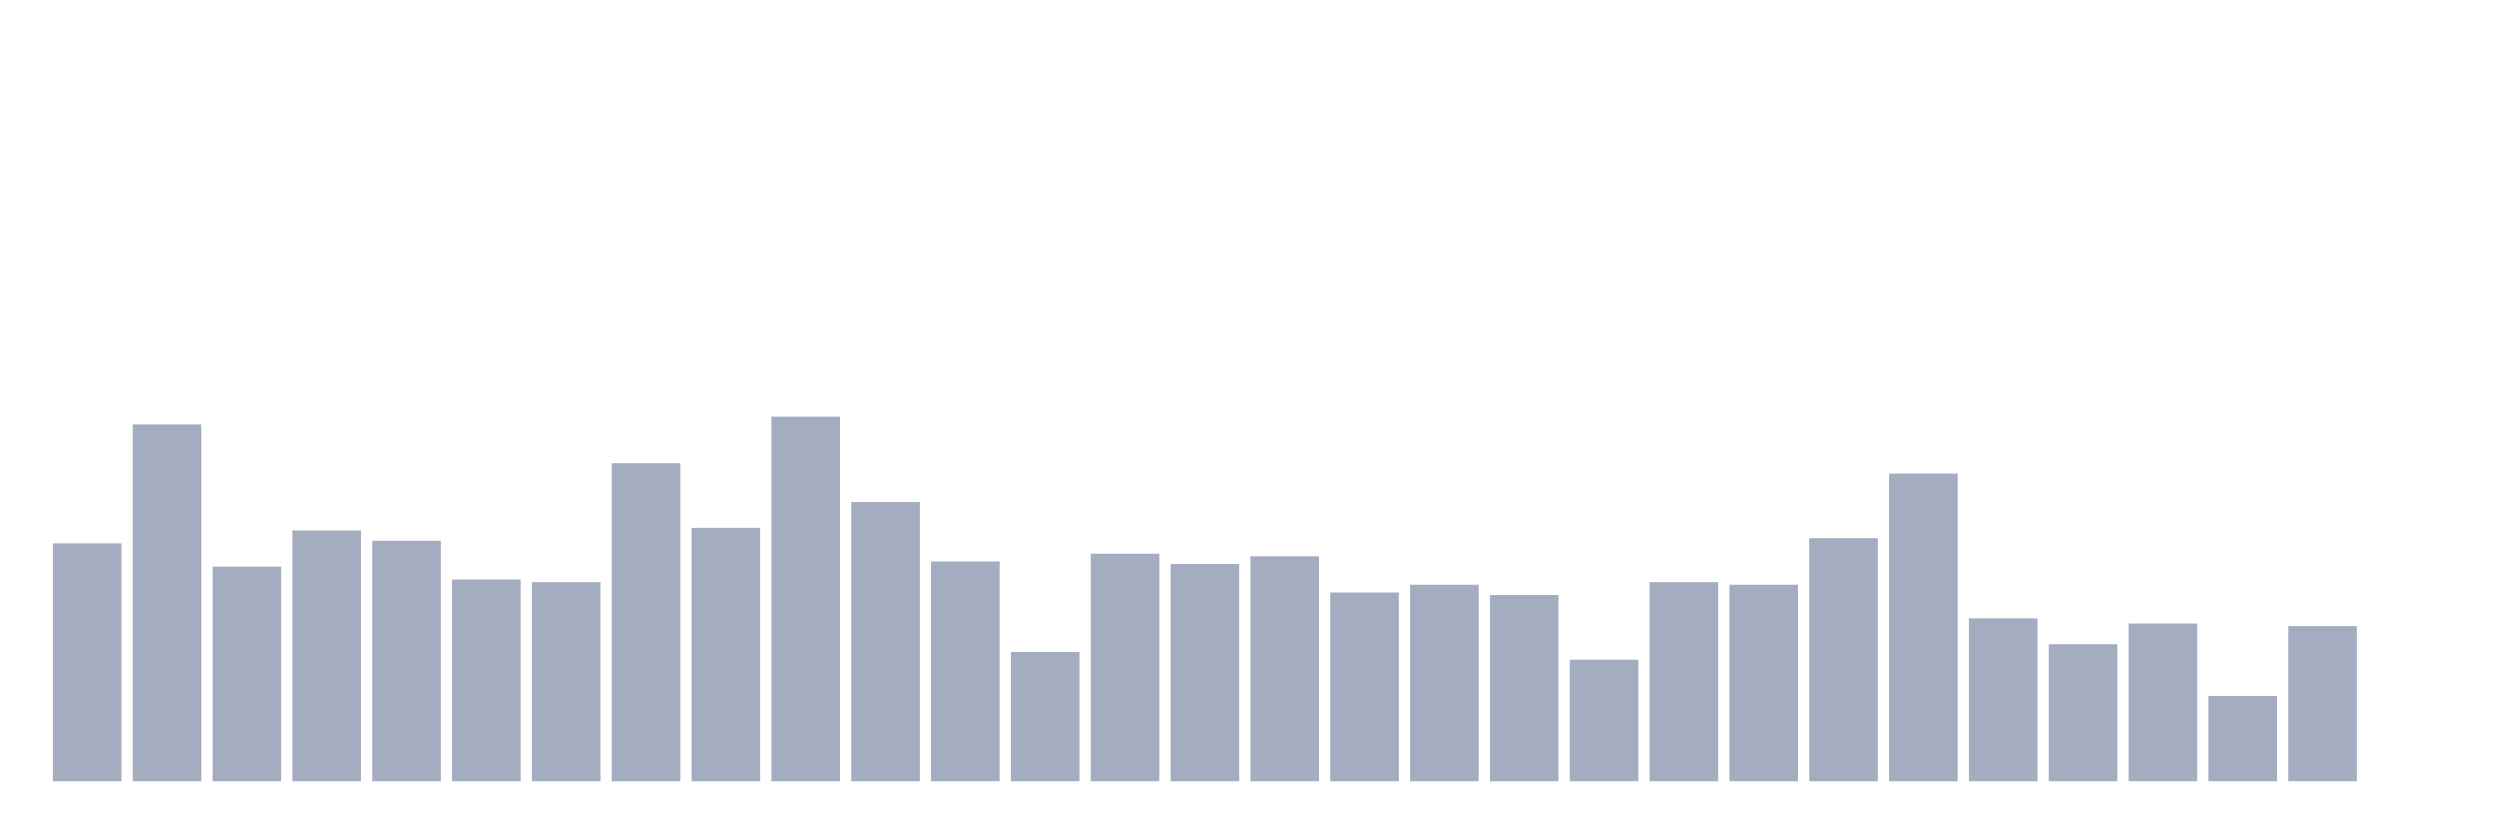
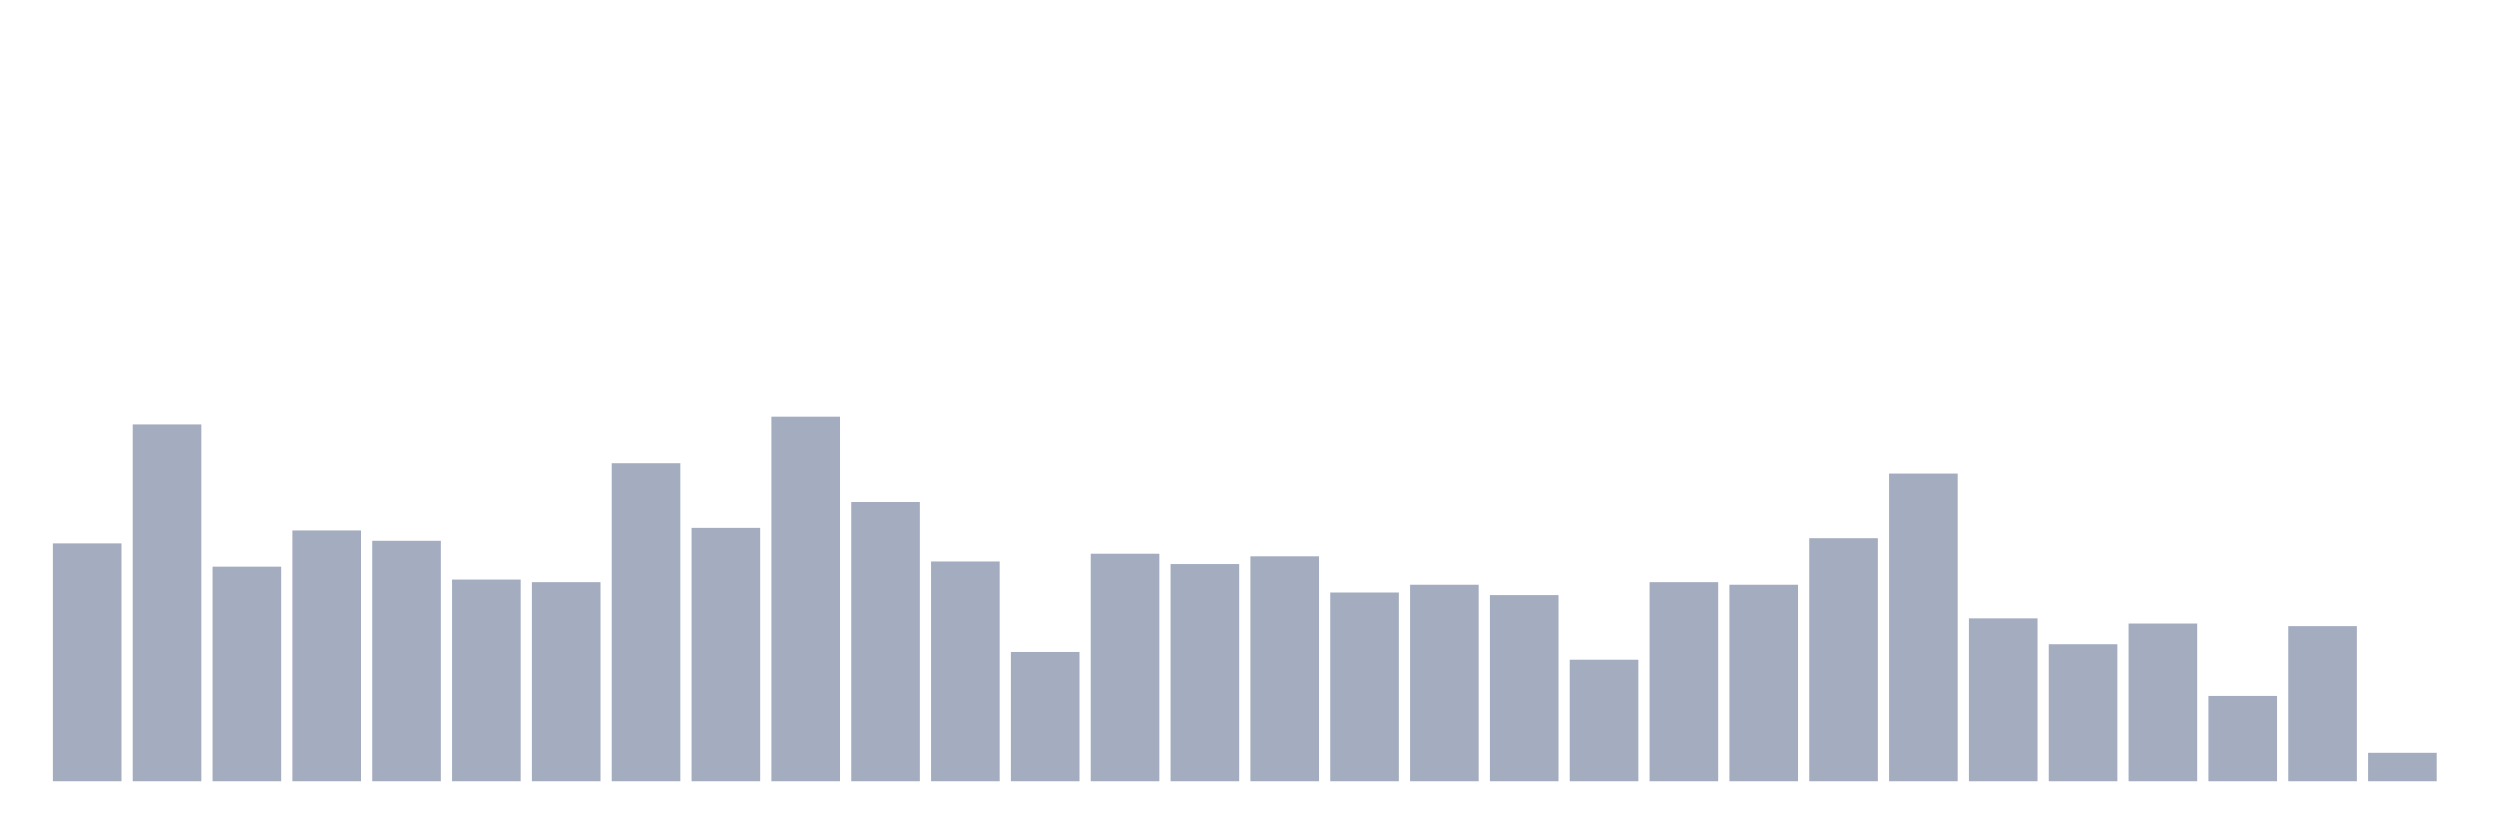
<svg xmlns="http://www.w3.org/2000/svg" viewBox="0 0 480 160">
  <g transform="translate(10,10)">
    <rect class="bar" x="0.153" width="13.175" y="94.326" height="45.674" fill="rgb(164,173,192)" />
    <rect class="bar" x="15.482" width="13.175" y="71.489" height="68.511" fill="rgb(164,173,192)" />
    <rect class="bar" x="30.81" width="13.175" y="98.794" height="41.206" fill="rgb(164,173,192)" />
    <rect class="bar" x="46.138" width="13.175" y="91.844" height="48.156" fill="rgb(164,173,192)" />
    <rect class="bar" x="61.466" width="13.175" y="93.83" height="46.17" fill="rgb(164,173,192)" />
    <rect class="bar" x="76.794" width="13.175" y="101.277" height="38.723" fill="rgb(164,173,192)" />
    <rect class="bar" x="92.123" width="13.175" y="101.773" height="38.227" fill="rgb(164,173,192)" />
    <rect class="bar" x="107.451" width="13.175" y="78.936" height="61.064" fill="rgb(164,173,192)" />
    <rect class="bar" x="122.779" width="13.175" y="91.348" height="48.652" fill="rgb(164,173,192)" />
    <rect class="bar" x="138.107" width="13.175" y="70" height="70" fill="rgb(164,173,192)" />
    <rect class="bar" x="153.436" width="13.175" y="86.383" height="53.617" fill="rgb(164,173,192)" />
    <rect class="bar" x="168.764" width="13.175" y="97.801" height="42.199" fill="rgb(164,173,192)" />
    <rect class="bar" x="184.092" width="13.175" y="115.177" height="24.823" fill="rgb(164,173,192)" />
    <rect class="bar" x="199.42" width="13.175" y="96.312" height="43.688" fill="rgb(164,173,192)" />
    <rect class="bar" x="214.748" width="13.175" y="98.298" height="41.702" fill="rgb(164,173,192)" />
    <rect class="bar" x="230.077" width="13.175" y="96.809" height="43.191" fill="rgb(164,173,192)" />
    <rect class="bar" x="245.405" width="13.175" y="103.759" height="36.241" fill="rgb(164,173,192)" />
    <rect class="bar" x="260.733" width="13.175" y="102.27" height="37.73" fill="rgb(164,173,192)" />
    <rect class="bar" x="276.061" width="13.175" y="104.255" height="35.745" fill="rgb(164,173,192)" />
    <rect class="bar" x="291.39" width="13.175" y="116.667" height="23.333" fill="rgb(164,173,192)" />
    <rect class="bar" x="306.718" width="13.175" y="101.773" height="38.227" fill="rgb(164,173,192)" />
    <rect class="bar" x="322.046" width="13.175" y="102.27" height="37.73" fill="rgb(164,173,192)" />
    <rect class="bar" x="337.374" width="13.175" y="93.333" height="46.667" fill="rgb(164,173,192)" />
    <rect class="bar" x="352.702" width="13.175" y="80.922" height="59.078" fill="rgb(164,173,192)" />
    <rect class="bar" x="368.031" width="13.175" y="108.723" height="31.277" fill="rgb(164,173,192)" />
    <rect class="bar" x="383.359" width="13.175" y="113.688" height="26.312" fill="rgb(164,173,192)" />
    <rect class="bar" x="398.687" width="13.175" y="109.716" height="30.284" fill="rgb(164,173,192)" />
    <rect class="bar" x="414.015" width="13.175" y="123.617" height="16.383" fill="rgb(164,173,192)" />
    <rect class="bar" x="429.344" width="13.175" y="110.213" height="29.787" fill="rgb(164,173,192)" />
-     <rect class="bar" x="444.672" width="13.175" y="140" height="0" fill="rgb(164,173,192)" />
+     <rect class="bar" x="444.672" width="13.175" y="134.539" height="5.461" fill="rgb(164,173,192)" />
  </g>
</svg>
